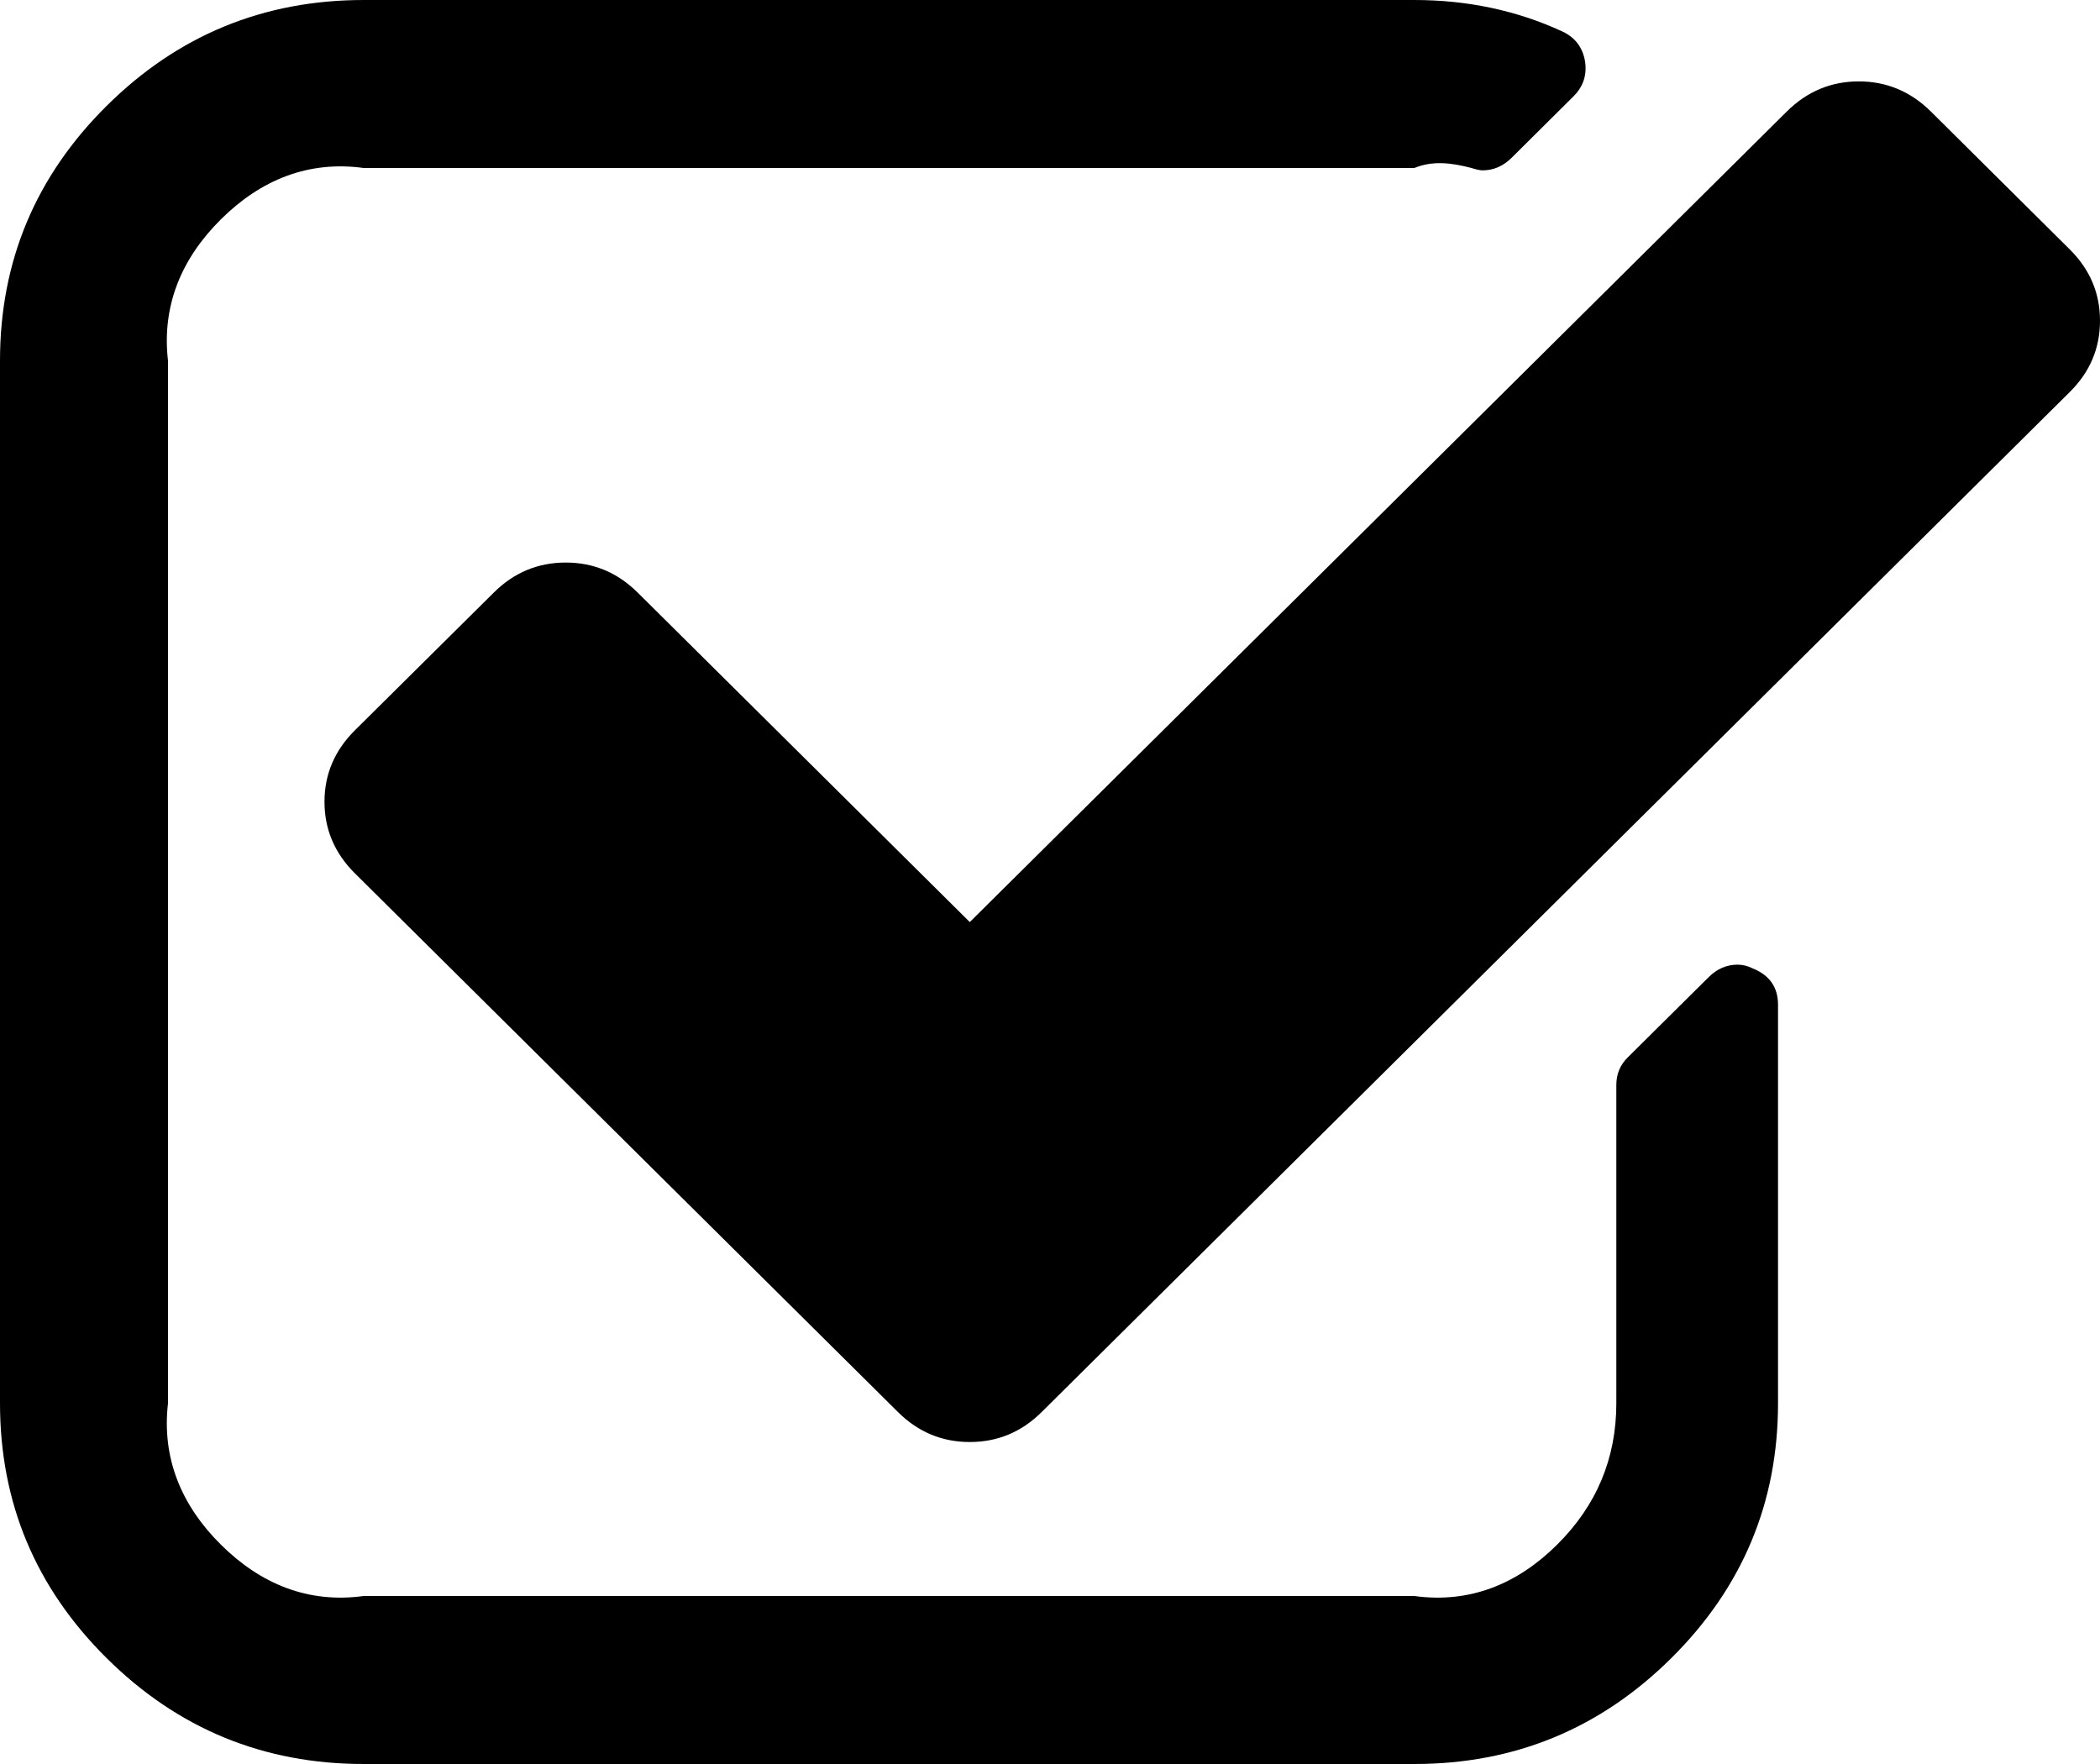
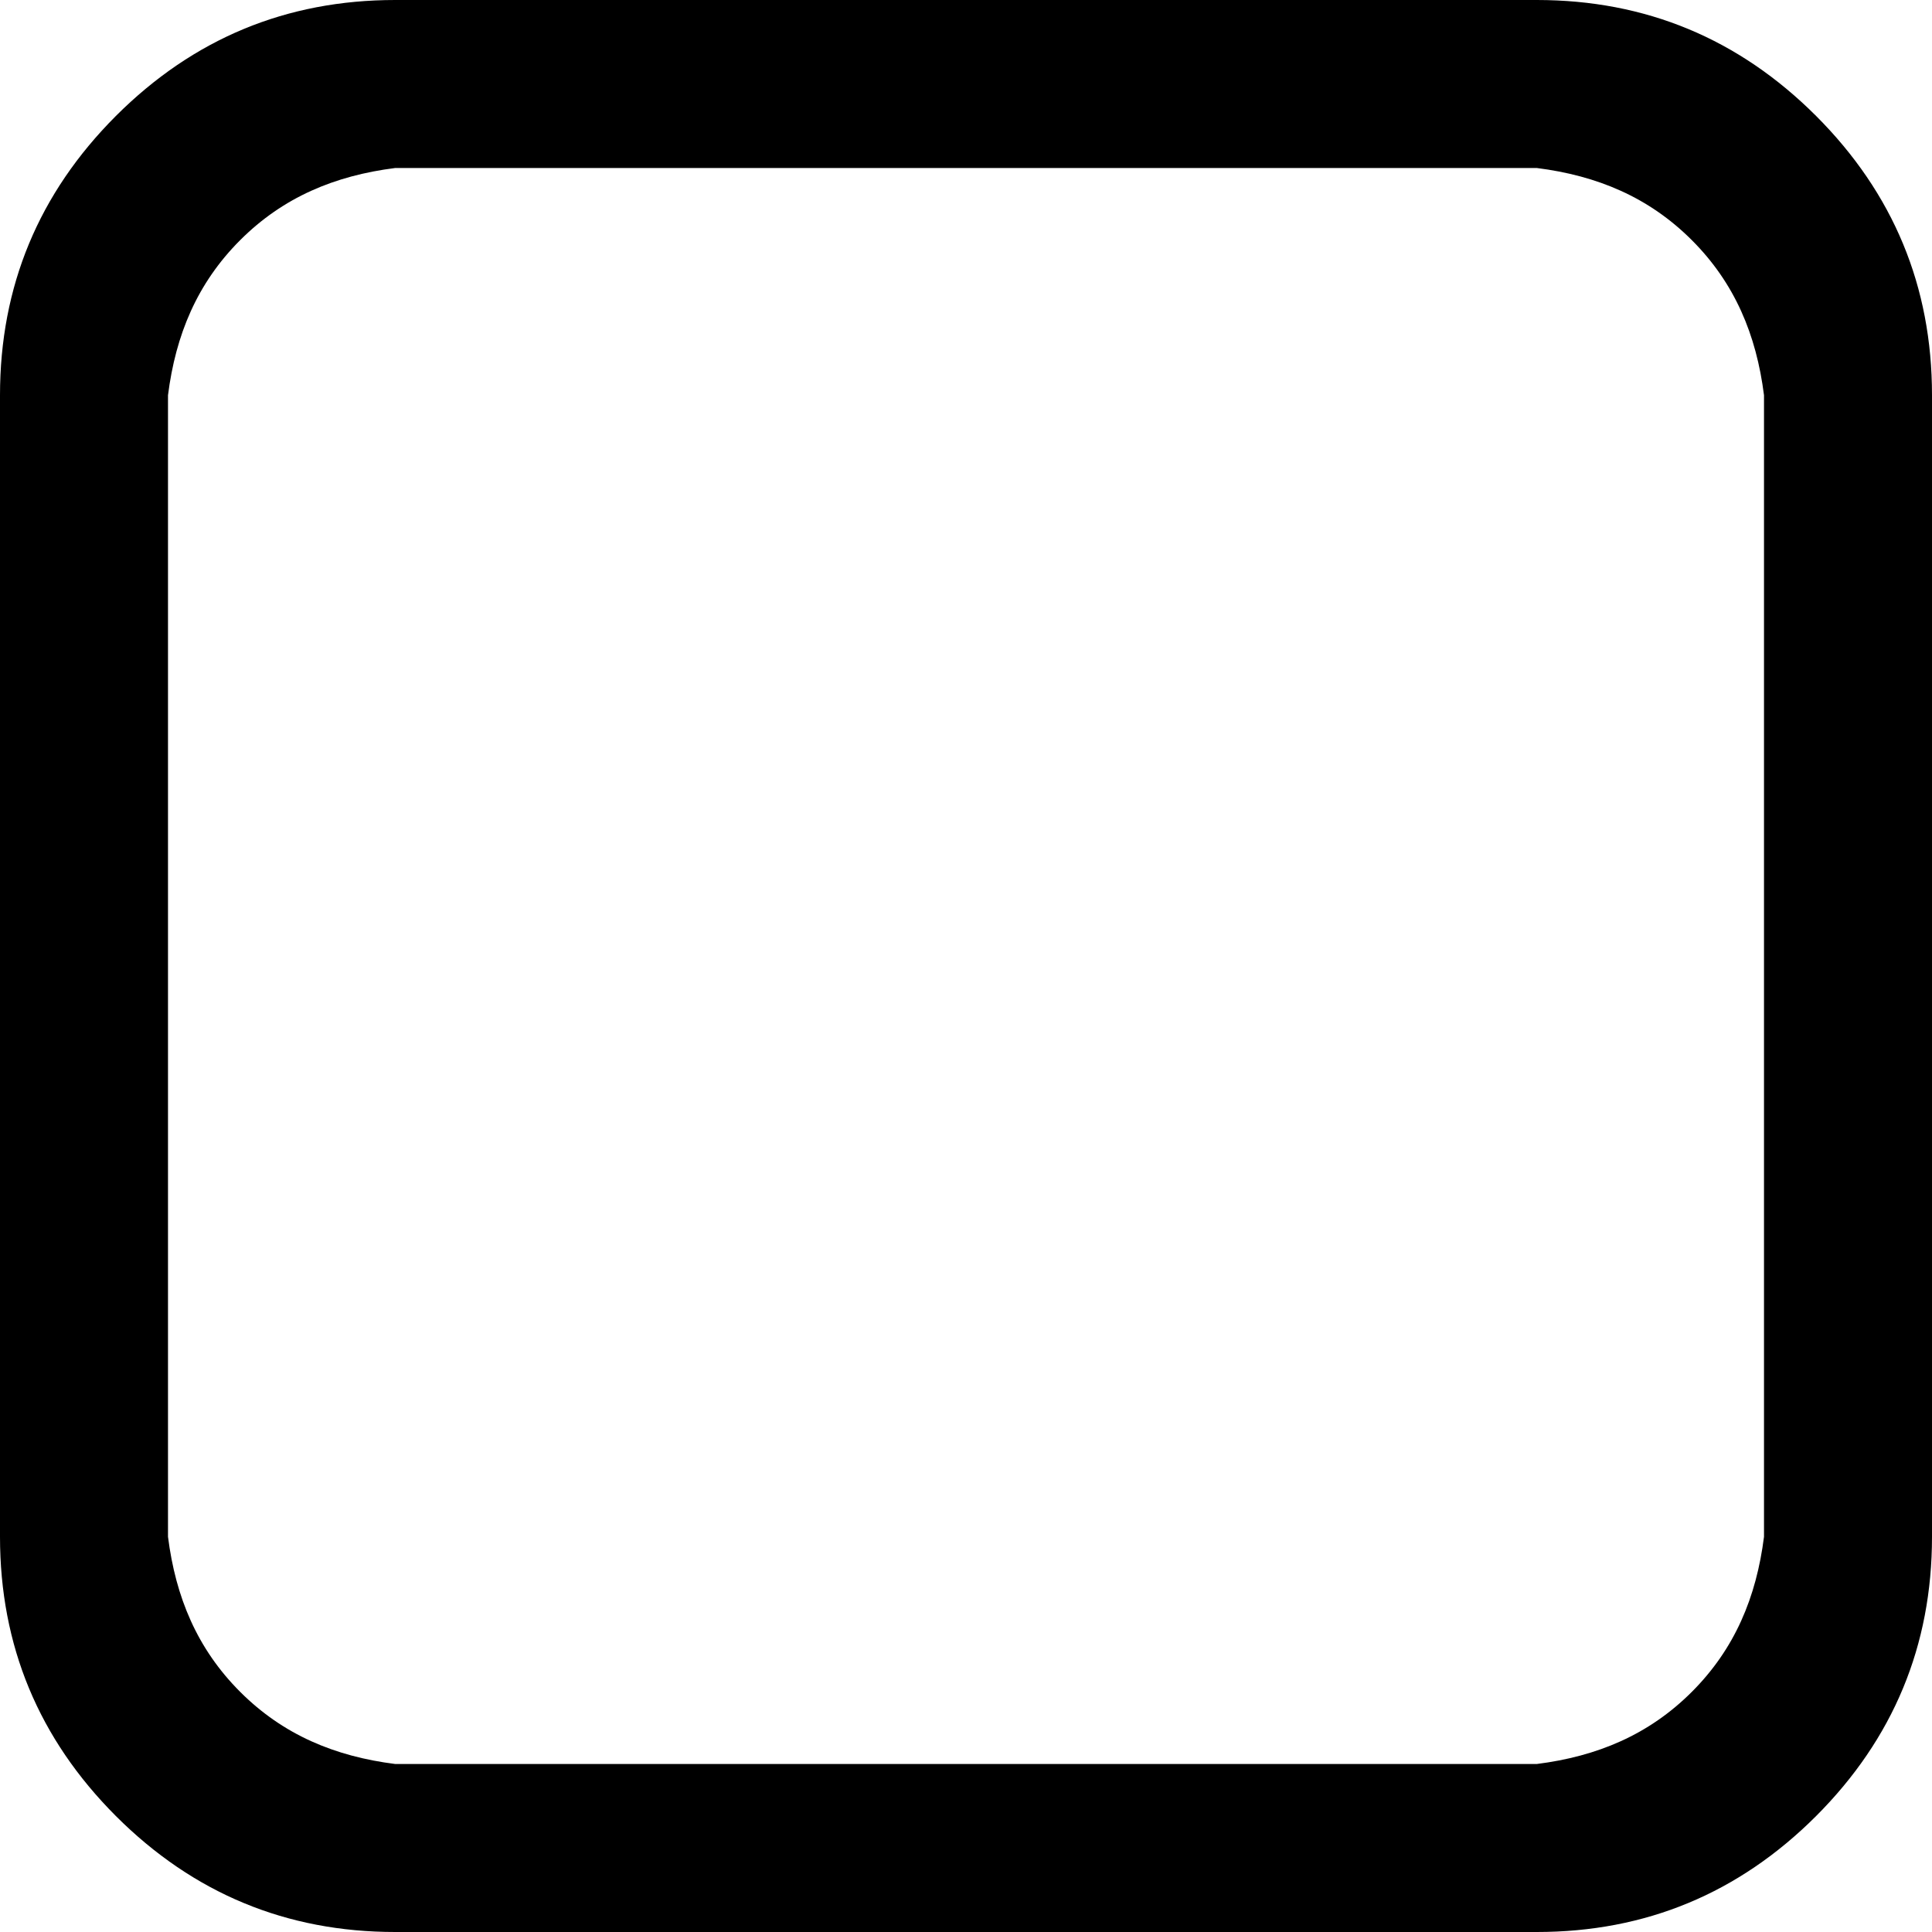
- <svg xmlns="http://www.w3.org/2000/svg" version="1.1" width="25px" height="21px">
-   <g transform="matrix(1 0 0 1 -408 -448 )">
-     <path d="M 20.866 11.529  C 21.066 11.609  21.167 11.753  21.167 11.962  L 21.167 16.705  C 21.167 17.888  20.743 18.9  19.896 19.74  C 19.049 20.58  18.03 21  16.837 21  L 4.33 21  C 3.137 21  2.117 20.58  1.27 19.74  C 0.423 18.9  0 17.888  0 16.705  L 0 4.295  C 0 3.112  0.423 2.1  1.27 1.26  C 2.117 0.42  3.137 0  4.33 0  L 16.837 0  C 17.468 0  18.055 0.124  18.596 0.373  C 18.746 0.442  18.836 0.557  18.867 0.716  C 18.897 0.885  18.851 1.029  18.731 1.148  L 17.995 1.879  C 17.894 1.979  17.779 2.028  17.649 2.028  C 17.619 2.028  17.574 2.018  17.514 1.999  C 17.283 1.939  17.058 1.909  16.837 2  L 4.33 2  C 3.668 1.909  3.102 2.143  2.631 2.61  C 2.16 3.077  1.924 3.639  2 4.295  L 2 16.705  C 1.924 17.361  2.16 17.923  2.631 18.39  C 3.102 18.857  3.668 19.091  4.33 19  L 16.837 19  C 17.498 19.091  18.065 18.857  18.536 18.39  C 19.007 17.923  19.242 17.361  19.242 16.705  L 19.242 12.916  C 19.242 12.787  19.287 12.678  19.378 12.588  L 20.34 11.634  C 20.44 11.534  20.555 11.484  20.686 11.484  C 20.746 11.484  20.806 11.499  20.866 11.529  Z M 25 3.818  C 25 4.146  24.88 4.43  24.639 4.668  L 12.402 16.809  C 12.162 17.048  11.876 17.167  11.545 17.167  C 11.215 17.167  10.929 17.048  10.689 16.809  L 4.224 10.396  C 3.984 10.157  3.863 9.874  3.863 9.545  C 3.863 9.217  3.984 8.934  4.224 8.695  L 5.878 7.055  C 6.118 6.816  6.404 6.697  6.735 6.697  C 7.066 6.697  7.351 6.816  7.592 7.055  L 11.545 10.977  L 21.272 1.327  C 21.512 1.089  21.798 0.969  22.129 0.969  C 22.459 0.969  22.745 1.089  22.986 1.327  L 24.639 2.968  C 24.88 3.207  25 3.49  25 3.818  Z " fill-rule="nonzero" fill="#000000" stroke="none" transform="matrix(1 0 0 1 408 448 )" />
+ <svg xmlns="http://www.w3.org/2000/svg" version="1.1" width="23px" height="23px">
+   <g transform="matrix(1 0 0 1 -408 -232 )">
+     <path d="M 20.141 2.859  C 19.629 2.347  19.014 2.091  18.295 2  L 4.705 2  C 3.986 2.091  3.371 2.347  2.859 2.859  C 2.347 3.371  2.091 3.986  2 4.705  L 2 18.295  C 2.091 19.014  2.347 19.629  2.859 20.141  C 3.371 20.653  3.986 20.909  4.705 21  L 18.295 21  C 19.014 20.909  19.629 20.653  20.141 20.141  C 20.653 19.629  20.909 19.014  21 18.295  L 21 4.705  C 20.909 3.986  20.653 3.371  20.141 2.859  Z M 21.62 1.38  C 22.54 2.301  23 3.409  23 4.705  L 23 18.295  C 23 19.591  22.54 20.699  21.62 21.62  C 20.699 22.54  19.591 23  18.295 23  L 4.705 23  C 3.409 23  2.301 22.54  1.38 21.62  C 0.46 20.699  0 19.591  0 18.295  L 0 4.705  C 0 3.409  0.46 2.301  1.38 1.38  C 2.301 0.46  3.409 0  4.705 0  L 18.295 0  C 19.591 0  20.699 0.46  21.62 1.38  Z " fill-rule="nonzero" fill="#000000" stroke="none" transform="matrix(1 0 0 1 408 232 )" />
  </g>
</svg>
